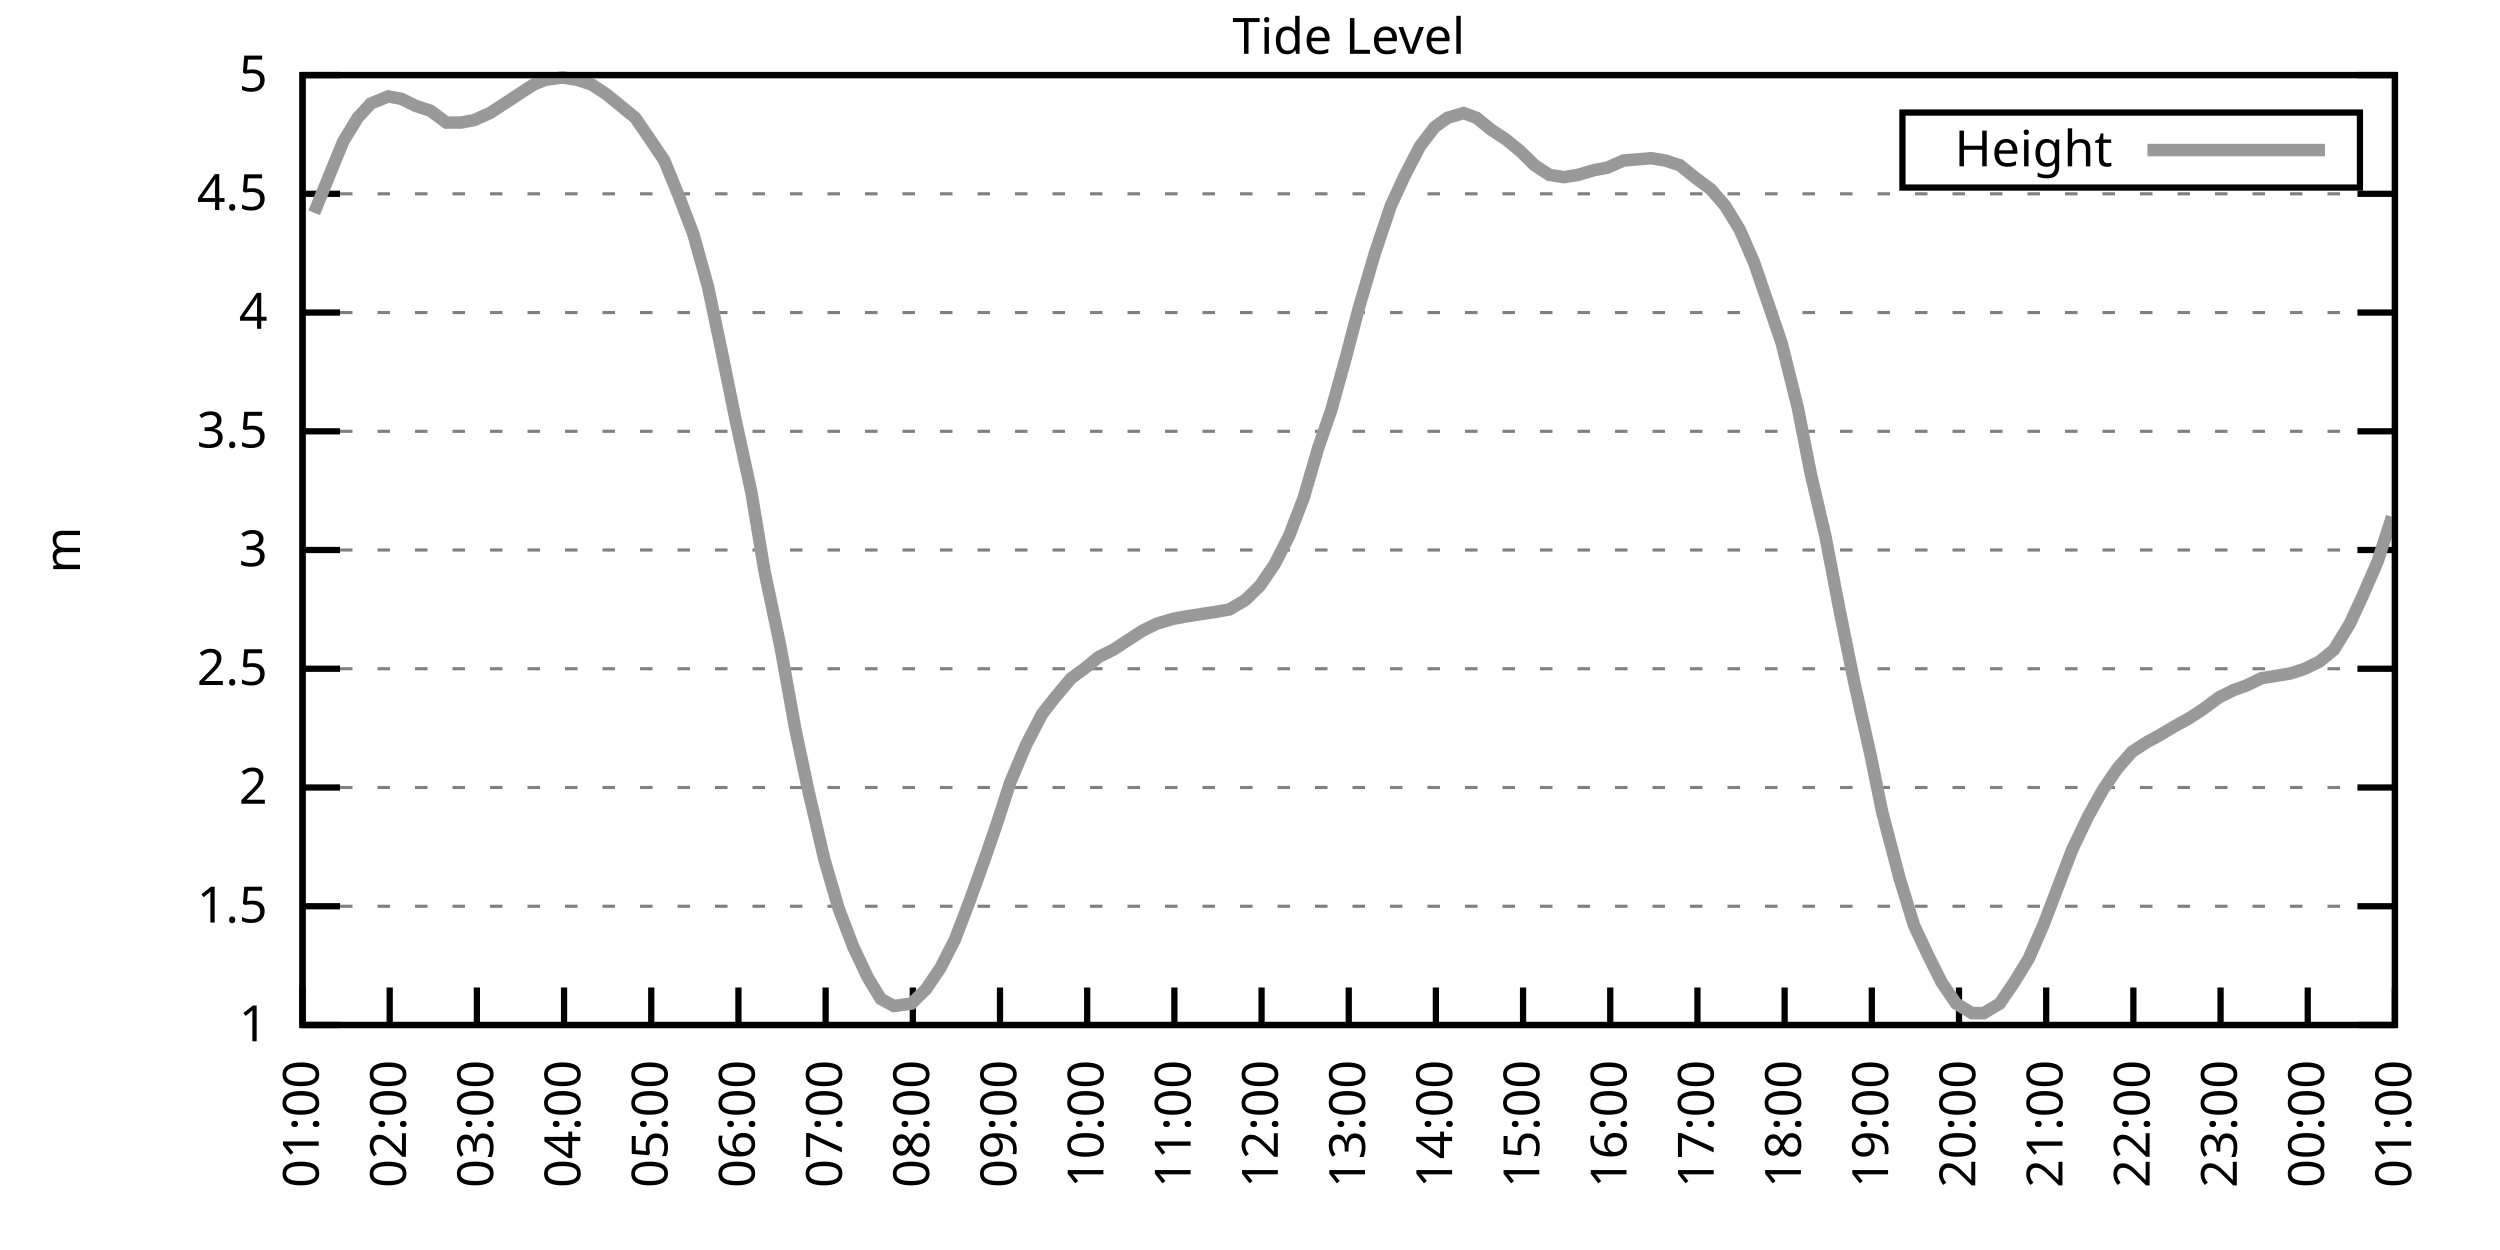
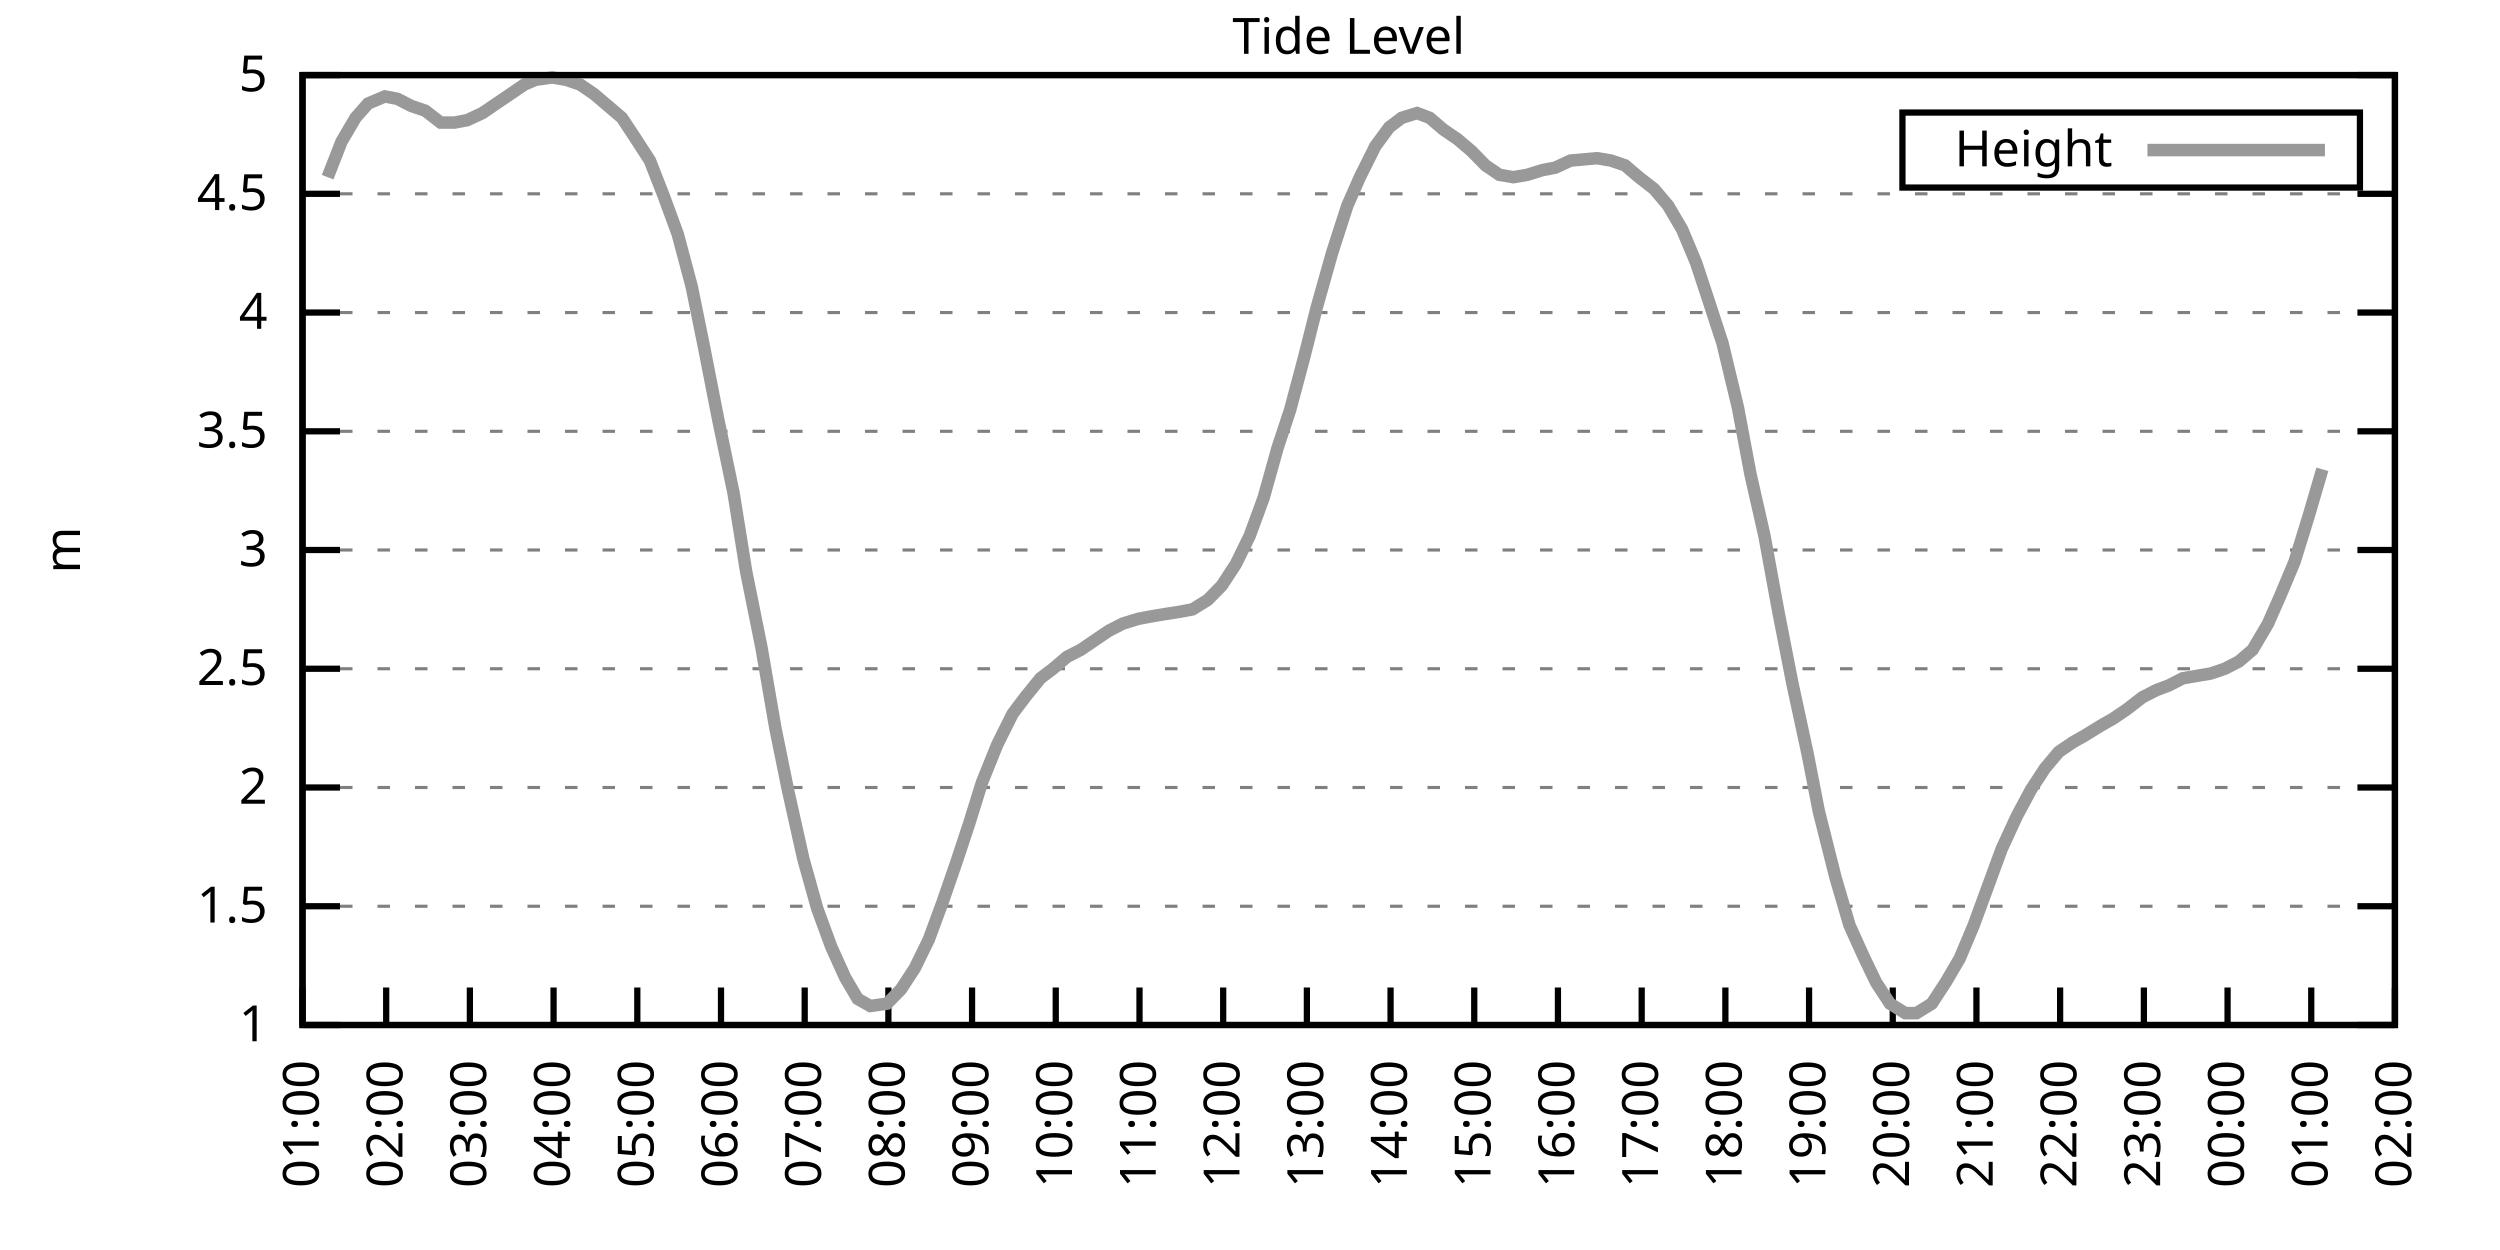
<svg xmlns="http://www.w3.org/2000/svg" xmlns:xlink="http://www.w3.org/1999/xlink" width="400" height="200" viewBox="0 0 400 200">
  <g id="gnuplot_canvas">
    <rect x="0" y="0" width="400" height="200" fill="none" />
    <defs>
      <circle id="gpDot" r="0.5" stroke-width="0.5" stroke="currentColor" />
      <path id="gpPt0" stroke-width="0.333" stroke="currentColor" d="M-1,0 h2 M0,-1 v2" />
      <path id="gpPt1" stroke-width="0.333" stroke="currentColor" d="M-1,-1 L1,1 M1,-1 L-1,1" />
      <path id="gpPt2" stroke-width="0.333" stroke="currentColor" d="M-1,0 L1,0 M0,-1 L0,1 M-1,-1 L1,1 M-1,1 L1,-1" />
      <rect id="gpPt3" stroke-width="0.333" stroke="currentColor" x="-1" y="-1" width="2" height="2" />
      <rect id="gpPt4" stroke-width="0.333" stroke="currentColor" fill="currentColor" x="-1" y="-1" width="2" height="2" />
      <circle id="gpPt5" stroke-width="0.333" stroke="currentColor" cx="0" cy="0" r="1" />
      <use xlink:href="#gpPt5" id="gpPt6" fill="currentColor" stroke="none" />
      <path id="gpPt7" stroke-width="0.333" stroke="currentColor" d="M0,-1.33 L-1.33,0.67 L1.33,0.67 z" />
      <use xlink:href="#gpPt7" id="gpPt8" fill="currentColor" stroke="none" />
      <use xlink:href="#gpPt7" id="gpPt9" stroke="currentColor" transform="rotate(180)" />
      <use xlink:href="#gpPt9" id="gpPt10" fill="currentColor" stroke="none" />
      <use xlink:href="#gpPt3" id="gpPt11" stroke="currentColor" transform="rotate(45)" />
      <use xlink:href="#gpPt11" id="gpPt12" fill="currentColor" stroke="none" />
      <path id="gpPt13" stroke-width="0.333" stroke="currentColor" d="M0,1.330 L1.265,0.411 L0.782,-1.067 L-0.782,-1.076 L-1.265,0.411 z" />
      <use xlink:href="#gpPt13" id="gpPt14" fill="currentColor" stroke="none" />
      <filter id="textbox" filterUnits="objectBoundingBox" x="0" y="0" height="1" width="1">
        <feFlood flood-color="white" flood-opacity="1" result="bgnd" />
        <feComposite in="SourceGraphic" in2="bgnd" operator="atop" />
      </filter>
      <filter id="greybox" filterUnits="objectBoundingBox" x="0" y="0" height="1" width="1">
        <feFlood flood-color="lightgrey" flood-opacity="1" result="grey" />
        <feComposite in="SourceGraphic" in2="grey" operator="atop" />
      </filter>
    </defs>
    <g fill="none" color="white" stroke="currentColor" stroke-width="1.00" stroke-linecap="butt" stroke-linejoin="miter">
</g>
    <g fill="none" color="black" stroke="currentColor" stroke-width="1.00" stroke-linecap="butt" stroke-linejoin="miter">
      <g stroke="none" shape-rendering="crispEdges">
        <polygon fill="rgb(255, 255, 255)" points="48.40,164.00 383.18,164.00 383.18,12.02 48.40,12.02 " />
      </g>
    </g>
    <g fill="none" color="black" stroke="currentColor" stroke-width="1.00" stroke-linecap="butt" stroke-linejoin="miter">
</g>
    <g fill="none" color="black" stroke="black" stroke-width="0.50" stroke-linecap="butt" stroke-linejoin="miter">
</g>
    <g fill="none" color="gray" stroke="currentColor" stroke-width="0.50" stroke-linecap="butt" stroke-linejoin="miter">
      <path stroke="gray" stroke-dasharray="2,4" class="gridline" d="M48.40,164.00 L383.19,164.00  " />
    </g>
    <g fill="none" color="gray" stroke="gray" stroke-width="1.00" stroke-linecap="butt" stroke-linejoin="miter">
</g>
    <g fill="none" color="black" stroke="currentColor" stroke-width="1.00" stroke-linecap="butt" stroke-linejoin="miter">
      <path stroke="black" d="M48.40,164.00 L54.40,164.00 M383.19,164.00 L377.19,164.00  " />
      <g transform="translate(42.80,166.60)" stroke="none" fill="black" font-family="Sans" font-size="8.00" text-anchor="end">
        <text>
          <tspan font-family="Sans"> 1</tspan>
        </text>
      </g>
    </g>
    <g fill="none" color="black" stroke="currentColor" stroke-width="1.00" stroke-linecap="butt" stroke-linejoin="miter">
</g>
    <g fill="none" color="black" stroke="black" stroke-width="0.50" stroke-linecap="butt" stroke-linejoin="miter">
</g>
    <g fill="none" color="gray" stroke="currentColor" stroke-width="0.50" stroke-linecap="butt" stroke-linejoin="miter">
      <path stroke="gray" stroke-dasharray="2,4" class="gridline" d="M48.40,145.00 L383.19,145.00  " />
    </g>
    <g fill="none" color="gray" stroke="gray" stroke-width="1.00" stroke-linecap="butt" stroke-linejoin="miter">
</g>
    <g fill="none" color="black" stroke="currentColor" stroke-width="1.00" stroke-linecap="butt" stroke-linejoin="miter">
      <path stroke="black" d="M48.40,145.00 L54.40,145.00 M383.19,145.00 L377.19,145.00  " />
      <g transform="translate(42.80,147.60)" stroke="none" fill="black" font-family="Sans" font-size="8.00" text-anchor="end">
        <text>
          <tspan font-family="Sans"> 1.5</tspan>
        </text>
      </g>
    </g>
    <g fill="none" color="black" stroke="currentColor" stroke-width="1.00" stroke-linecap="butt" stroke-linejoin="miter">
</g>
    <g fill="none" color="black" stroke="black" stroke-width="0.50" stroke-linecap="butt" stroke-linejoin="miter">
</g>
    <g fill="none" color="gray" stroke="currentColor" stroke-width="0.50" stroke-linecap="butt" stroke-linejoin="miter">
      <path stroke="gray" stroke-dasharray="2,4" class="gridline" d="M48.40,126.00 L383.19,126.00  " />
    </g>
    <g fill="none" color="gray" stroke="gray" stroke-width="1.00" stroke-linecap="butt" stroke-linejoin="miter">
</g>
    <g fill="none" color="black" stroke="currentColor" stroke-width="1.00" stroke-linecap="butt" stroke-linejoin="miter">
      <path stroke="black" d="M48.40,126.00 L54.40,126.00 M383.19,126.00 L377.19,126.00  " />
      <g transform="translate(42.80,128.60)" stroke="none" fill="black" font-family="Sans" font-size="8.00" text-anchor="end">
        <text>
          <tspan font-family="Sans"> 2</tspan>
        </text>
      </g>
    </g>
    <g fill="none" color="black" stroke="currentColor" stroke-width="1.00" stroke-linecap="butt" stroke-linejoin="miter">
</g>
    <g fill="none" color="black" stroke="black" stroke-width="0.50" stroke-linecap="butt" stroke-linejoin="miter">
</g>
    <g fill="none" color="gray" stroke="currentColor" stroke-width="0.50" stroke-linecap="butt" stroke-linejoin="miter">
      <path stroke="gray" stroke-dasharray="2,4" class="gridline" d="M48.40,107.00 L383.19,107.00  " />
    </g>
    <g fill="none" color="gray" stroke="gray" stroke-width="1.00" stroke-linecap="butt" stroke-linejoin="miter">
</g>
    <g fill="none" color="black" stroke="currentColor" stroke-width="1.00" stroke-linecap="butt" stroke-linejoin="miter">
      <path stroke="black" d="M48.40,107.00 L54.40,107.00 M383.19,107.00 L377.19,107.00  " />
      <g transform="translate(42.80,109.60)" stroke="none" fill="black" font-family="Sans" font-size="8.00" text-anchor="end">
        <text>
          <tspan font-family="Sans"> 2.5</tspan>
        </text>
      </g>
    </g>
    <g fill="none" color="black" stroke="currentColor" stroke-width="1.00" stroke-linecap="butt" stroke-linejoin="miter">
</g>
    <g fill="none" color="black" stroke="black" stroke-width="0.50" stroke-linecap="butt" stroke-linejoin="miter">
</g>
    <g fill="none" color="gray" stroke="currentColor" stroke-width="0.50" stroke-linecap="butt" stroke-linejoin="miter">
      <path stroke="gray" stroke-dasharray="2,4" class="gridline" d="M48.40,88.00 L383.19,88.00  " />
    </g>
    <g fill="none" color="gray" stroke="gray" stroke-width="1.00" stroke-linecap="butt" stroke-linejoin="miter">
</g>
    <g fill="none" color="black" stroke="currentColor" stroke-width="1.00" stroke-linecap="butt" stroke-linejoin="miter">
      <path stroke="black" d="M48.40,88.00 L54.40,88.00 M383.19,88.00 L377.19,88.00  " />
      <g transform="translate(42.80,90.60)" stroke="none" fill="black" font-family="Sans" font-size="8.00" text-anchor="end">
        <text>
          <tspan font-family="Sans"> 3</tspan>
        </text>
      </g>
    </g>
    <g fill="none" color="black" stroke="currentColor" stroke-width="1.00" stroke-linecap="butt" stroke-linejoin="miter">
</g>
    <g fill="none" color="black" stroke="black" stroke-width="0.50" stroke-linecap="butt" stroke-linejoin="miter">
</g>
    <g fill="none" color="gray" stroke="currentColor" stroke-width="0.50" stroke-linecap="butt" stroke-linejoin="miter">
      <path stroke="gray" stroke-dasharray="2,4" class="gridline" d="M48.40,69.01 L383.19,69.01  " />
    </g>
    <g fill="none" color="gray" stroke="gray" stroke-width="1.00" stroke-linecap="butt" stroke-linejoin="miter">
</g>
    <g fill="none" color="black" stroke="currentColor" stroke-width="1.00" stroke-linecap="butt" stroke-linejoin="miter">
      <path stroke="black" d="M48.40,69.01 L54.40,69.01 M383.19,69.01 L377.19,69.01  " />
      <g transform="translate(42.80,71.61)" stroke="none" fill="black" font-family="Sans" font-size="8.00" text-anchor="end">
        <text>
          <tspan font-family="Sans"> 3.5</tspan>
        </text>
      </g>
    </g>
    <g fill="none" color="black" stroke="currentColor" stroke-width="1.00" stroke-linecap="butt" stroke-linejoin="miter">
</g>
    <g fill="none" color="black" stroke="black" stroke-width="0.50" stroke-linecap="butt" stroke-linejoin="miter">
</g>
    <g fill="none" color="gray" stroke="currentColor" stroke-width="0.50" stroke-linecap="butt" stroke-linejoin="miter">
      <path stroke="gray" stroke-dasharray="2,4" class="gridline" d="M48.40,50.01 L383.19,50.01  " />
    </g>
    <g fill="none" color="gray" stroke="gray" stroke-width="1.00" stroke-linecap="butt" stroke-linejoin="miter">
</g>
    <g fill="none" color="black" stroke="currentColor" stroke-width="1.00" stroke-linecap="butt" stroke-linejoin="miter">
      <path stroke="black" d="M48.40,50.01 L54.40,50.01 M383.19,50.01 L377.19,50.01  " />
      <g transform="translate(42.80,52.61)" stroke="none" fill="black" font-family="Sans" font-size="8.00" text-anchor="end">
        <text>
          <tspan font-family="Sans"> 4</tspan>
        </text>
      </g>
    </g>
    <g fill="none" color="black" stroke="currentColor" stroke-width="1.00" stroke-linecap="butt" stroke-linejoin="miter">
</g>
    <g fill="none" color="black" stroke="black" stroke-width="0.50" stroke-linecap="butt" stroke-linejoin="miter">
</g>
    <g fill="none" color="gray" stroke="currentColor" stroke-width="0.50" stroke-linecap="butt" stroke-linejoin="miter">
      <path stroke="gray" stroke-dasharray="2,4" class="gridline" d="M48.40,31.01 L383.19,31.01  " />
    </g>
    <g fill="none" color="gray" stroke="gray" stroke-width="1.00" stroke-linecap="butt" stroke-linejoin="miter">
</g>
    <g fill="none" color="black" stroke="currentColor" stroke-width="1.00" stroke-linecap="butt" stroke-linejoin="miter">
      <path stroke="black" d="M48.40,31.01 L54.40,31.01 M383.19,31.01 L377.19,31.01  " />
      <g transform="translate(42.80,33.61)" stroke="none" fill="black" font-family="Sans" font-size="8.00" text-anchor="end">
        <text>
          <tspan font-family="Sans"> 4.5</tspan>
        </text>
      </g>
    </g>
    <g fill="none" color="black" stroke="currentColor" stroke-width="1.00" stroke-linecap="butt" stroke-linejoin="miter">
</g>
    <g fill="none" color="black" stroke="black" stroke-width="0.50" stroke-linecap="butt" stroke-linejoin="miter">
</g>
    <g fill="none" color="gray" stroke="currentColor" stroke-width="0.50" stroke-linecap="butt" stroke-linejoin="miter">
      <path stroke="gray" stroke-dasharray="2,4" class="gridline" d="M48.40,12.01 L383.19,12.01  " />
    </g>
    <g fill="none" color="gray" stroke="gray" stroke-width="1.00" stroke-linecap="butt" stroke-linejoin="miter">
</g>
    <g fill="none" color="black" stroke="currentColor" stroke-width="1.00" stroke-linecap="butt" stroke-linejoin="miter">
      <path stroke="black" d="M48.40,12.01 L54.40,12.01 M383.19,12.01 L377.19,12.01  " />
      <g transform="translate(42.80,14.61)" stroke="none" fill="black" font-family="Sans" font-size="8.00" text-anchor="end">
        <text>
          <tspan font-family="Sans"> 5</tspan>
        </text>
      </g>
    </g>
    <g fill="none" color="black" stroke="currentColor" stroke-width="1.00" stroke-linecap="butt" stroke-linejoin="miter">
      <path stroke="black" d="M48.40,164.00 L48.40,158.00  " />
      <g transform="translate(51.00,169.60) rotate(270.00)" stroke="none" fill="black" font-family="Sans" font-size="8.00" text-anchor="end">
        <text>
          <tspan font-family="Sans">01:00</tspan>
        </text>
      </g>
    </g>
    <g fill="none" color="black" stroke="currentColor" stroke-width="1.00" stroke-linecap="butt" stroke-linejoin="miter">
-       <path stroke="black" d="M62.35,164.00 L62.35,158.00  " />
-       <g transform="translate(64.95,169.60) rotate(270.00)" stroke="none" fill="black" font-family="Sans" font-size="8.00" text-anchor="end">
+       <path stroke="black" d="M61.79,164.00 L61.79,158.00  " />
+       <g transform="translate(64.39,169.60) rotate(270.00)" stroke="none" fill="black" font-family="Sans" font-size="8.00" text-anchor="end">
        <text>
          <tspan font-family="Sans">02:00</tspan>
        </text>
      </g>
    </g>
    <g fill="none" color="black" stroke="currentColor" stroke-width="1.00" stroke-linecap="butt" stroke-linejoin="miter">
-       <path stroke="black" d="M76.30,164.00 L76.30,158.00  " />
-       <g transform="translate(78.90,169.60) rotate(270.00)" stroke="none" fill="black" font-family="Sans" font-size="8.00" text-anchor="end">
+       <path stroke="black" d="M75.18,164.00 L75.18,158.00  " />
+       <g transform="translate(77.78,169.60) rotate(270.00)" stroke="none" fill="black" font-family="Sans" font-size="8.00" text-anchor="end">
        <text>
          <tspan font-family="Sans">03:00</tspan>
        </text>
      </g>
    </g>
    <g fill="none" color="black" stroke="currentColor" stroke-width="1.00" stroke-linecap="butt" stroke-linejoin="miter">
-       <path stroke="black" d="M90.25,164.00 L90.25,158.00  " />
-       <g transform="translate(92.85,169.60) rotate(270.00)" stroke="none" fill="black" font-family="Sans" font-size="8.00" text-anchor="end">
+       <path stroke="black" d="M88.57,164.00 L88.57,158.00  " />
+       <g transform="translate(91.17,169.60) rotate(270.00)" stroke="none" fill="black" font-family="Sans" font-size="8.00" text-anchor="end">
        <text>
          <tspan font-family="Sans">04:00</tspan>
        </text>
      </g>
    </g>
    <g fill="none" color="black" stroke="currentColor" stroke-width="1.00" stroke-linecap="butt" stroke-linejoin="miter">
-       <path stroke="black" d="M104.20,164.00 L104.20,158.00  " />
-       <g transform="translate(106.80,169.60) rotate(270.00)" stroke="none" fill="black" font-family="Sans" font-size="8.00" text-anchor="end">
+       <path stroke="black" d="M101.97,164.00 L101.97,158.00  " />
+       <g transform="translate(104.57,169.60) rotate(270.00)" stroke="none" fill="black" font-family="Sans" font-size="8.00" text-anchor="end">
        <text>
          <tspan font-family="Sans">05:00</tspan>
        </text>
      </g>
    </g>
    <g fill="none" color="black" stroke="currentColor" stroke-width="1.00" stroke-linecap="butt" stroke-linejoin="miter">
-       <path stroke="black" d="M118.15,164.00 L118.15,158.00  " />
-       <g transform="translate(120.75,169.60) rotate(270.00)" stroke="none" fill="black" font-family="Sans" font-size="8.00" text-anchor="end">
+       <path stroke="black" d="M115.36,164.00 L115.36,158.00  " />
+       <g transform="translate(117.96,169.60) rotate(270.00)" stroke="none" fill="black" font-family="Sans" font-size="8.00" text-anchor="end">
        <text>
          <tspan font-family="Sans">06:00</tspan>
        </text>
      </g>
    </g>
    <g fill="none" color="black" stroke="currentColor" stroke-width="1.00" stroke-linecap="butt" stroke-linejoin="miter">
-       <path stroke="black" d="M132.10,164.00 L132.10,158.00  " />
-       <g transform="translate(134.70,169.60) rotate(270.00)" stroke="none" fill="black" font-family="Sans" font-size="8.00" text-anchor="end">
+       <path stroke="black" d="M128.75,164.00 L128.75,158.00  " />
+       <g transform="translate(131.35,169.60) rotate(270.00)" stroke="none" fill="black" font-family="Sans" font-size="8.00" text-anchor="end">
        <text>
          <tspan font-family="Sans">07:00</tspan>
        </text>
      </g>
    </g>
    <g fill="none" color="black" stroke="currentColor" stroke-width="1.00" stroke-linecap="butt" stroke-linejoin="miter">
-       <path stroke="black" d="M146.05,164.00 L146.05,158.00  " />
-       <g transform="translate(148.65,169.60) rotate(270.00)" stroke="none" fill="black" font-family="Sans" font-size="8.00" text-anchor="end">
+       <path stroke="black" d="M142.14,164.00 L142.14,158.00  " />
+       <g transform="translate(144.74,169.60) rotate(270.00)" stroke="none" fill="black" font-family="Sans" font-size="8.00" text-anchor="end">
        <text>
          <tspan font-family="Sans">08:00</tspan>
        </text>
      </g>
    </g>
    <g fill="none" color="black" stroke="currentColor" stroke-width="1.00" stroke-linecap="butt" stroke-linejoin="miter">
-       <path stroke="black" d="M160.00,164.00 L160.00,158.00  " />
-       <g transform="translate(162.60,169.60) rotate(270.00)" stroke="none" fill="black" font-family="Sans" font-size="8.00" text-anchor="end">
+       <path stroke="black" d="M155.53,164.00 L155.53,158.00  " />
+       <g transform="translate(158.13,169.60) rotate(270.00)" stroke="none" fill="black" font-family="Sans" font-size="8.00" text-anchor="end">
        <text>
          <tspan font-family="Sans">09:00</tspan>
        </text>
      </g>
    </g>
    <g fill="none" color="black" stroke="currentColor" stroke-width="1.00" stroke-linecap="butt" stroke-linejoin="miter">
-       <path stroke="black" d="M173.95,164.00 L173.95,158.00  " />
-       <g transform="translate(176.55,169.60) rotate(270.00)" stroke="none" fill="black" font-family="Sans" font-size="8.00" text-anchor="end">
+       <path stroke="black" d="M168.92,164.00 L168.92,158.00  " />
+       <g transform="translate(171.52,169.60) rotate(270.00)" stroke="none" fill="black" font-family="Sans" font-size="8.00" text-anchor="end">
        <text>
          <tspan font-family="Sans">10:00</tspan>
        </text>
      </g>
    </g>
    <g fill="none" color="black" stroke="currentColor" stroke-width="1.00" stroke-linecap="butt" stroke-linejoin="miter">
-       <path stroke="black" d="M187.90,164.00 L187.90,158.00  " />
-       <g transform="translate(190.50,169.60) rotate(270.00)" stroke="none" fill="black" font-family="Sans" font-size="8.00" text-anchor="end">
+       <path stroke="black" d="M182.32,164.00 L182.32,158.00  " />
+       <g transform="translate(184.92,169.60) rotate(270.00)" stroke="none" fill="black" font-family="Sans" font-size="8.00" text-anchor="end">
        <text>
          <tspan font-family="Sans">11:00</tspan>
        </text>
      </g>
    </g>
    <g fill="none" color="black" stroke="currentColor" stroke-width="1.00" stroke-linecap="butt" stroke-linejoin="miter">
-       <path stroke="black" d="M201.85,164.00 L201.85,158.00  " />
-       <g transform="translate(204.45,169.60) rotate(270.00)" stroke="none" fill="black" font-family="Sans" font-size="8.00" text-anchor="end">
+       <path stroke="black" d="M195.71,164.00 L195.71,158.00  " />
+       <g transform="translate(198.31,169.60) rotate(270.00)" stroke="none" fill="black" font-family="Sans" font-size="8.00" text-anchor="end">
        <text>
          <tspan font-family="Sans">12:00</tspan>
        </text>
      </g>
    </g>
    <g fill="none" color="black" stroke="currentColor" stroke-width="1.00" stroke-linecap="butt" stroke-linejoin="miter">
-       <path stroke="black" d="M215.80,164.00 L215.80,158.00  " />
-       <g transform="translate(218.40,169.60) rotate(270.00)" stroke="none" fill="black" font-family="Sans" font-size="8.00" text-anchor="end">
+       <path stroke="black" d="M209.10,164.00 L209.10,158.00  " />
+       <g transform="translate(211.70,169.60) rotate(270.00)" stroke="none" fill="black" font-family="Sans" font-size="8.00" text-anchor="end">
        <text>
          <tspan font-family="Sans">13:00</tspan>
        </text>
      </g>
    </g>
    <g fill="none" color="black" stroke="currentColor" stroke-width="1.00" stroke-linecap="butt" stroke-linejoin="miter">
-       <path stroke="black" d="M229.74,164.00 L229.74,158.00  " />
-       <g transform="translate(232.34,169.60) rotate(270.00)" stroke="none" fill="black" font-family="Sans" font-size="8.00" text-anchor="end">
+       <path stroke="black" d="M222.49,164.00 L222.49,158.00  " />
+       <g transform="translate(225.09,169.60) rotate(270.00)" stroke="none" fill="black" font-family="Sans" font-size="8.00" text-anchor="end">
        <text>
          <tspan font-family="Sans">14:00</tspan>
        </text>
      </g>
    </g>
    <g fill="none" color="black" stroke="currentColor" stroke-width="1.00" stroke-linecap="butt" stroke-linejoin="miter">
-       <path stroke="black" d="M243.69,164.00 L243.69,158.00  " />
-       <g transform="translate(246.29,169.60) rotate(270.00)" stroke="none" fill="black" font-family="Sans" font-size="8.00" text-anchor="end">
+       <path stroke="black" d="M235.88,164.00 L235.88,158.00  " />
+       <g transform="translate(238.48,169.60) rotate(270.00)" stroke="none" fill="black" font-family="Sans" font-size="8.00" text-anchor="end">
        <text>
          <tspan font-family="Sans">15:00</tspan>
        </text>
      </g>
    </g>
    <g fill="none" color="black" stroke="currentColor" stroke-width="1.00" stroke-linecap="butt" stroke-linejoin="miter">
-       <path stroke="black" d="M257.64,164.00 L257.64,158.00  " />
-       <g transform="translate(260.24,169.60) rotate(270.00)" stroke="none" fill="black" font-family="Sans" font-size="8.00" text-anchor="end">
+       <path stroke="black" d="M249.27,164.00 L249.27,158.00  " />
+       <g transform="translate(251.87,169.60) rotate(270.00)" stroke="none" fill="black" font-family="Sans" font-size="8.00" text-anchor="end">
        <text>
          <tspan font-family="Sans">16:00</tspan>
        </text>
      </g>
    </g>
    <g fill="none" color="black" stroke="currentColor" stroke-width="1.00" stroke-linecap="butt" stroke-linejoin="miter">
-       <path stroke="black" d="M271.59,164.00 L271.59,158.00  " />
-       <g transform="translate(274.19,169.60) rotate(270.00)" stroke="none" fill="black" font-family="Sans" font-size="8.00" text-anchor="end">
+       <path stroke="black" d="M262.67,164.00 L262.67,158.00  " />
+       <g transform="translate(265.27,169.60) rotate(270.00)" stroke="none" fill="black" font-family="Sans" font-size="8.00" text-anchor="end">
        <text>
          <tspan font-family="Sans">17:00</tspan>
        </text>
      </g>
    </g>
    <g fill="none" color="black" stroke="currentColor" stroke-width="1.00" stroke-linecap="butt" stroke-linejoin="miter">
-       <path stroke="black" d="M285.54,164.00 L285.54,158.00  " />
-       <g transform="translate(288.14,169.60) rotate(270.00)" stroke="none" fill="black" font-family="Sans" font-size="8.00" text-anchor="end">
+       <path stroke="black" d="M276.06,164.00 L276.06,158.00  " />
+       <g transform="translate(278.66,169.60) rotate(270.00)" stroke="none" fill="black" font-family="Sans" font-size="8.00" text-anchor="end">
        <text>
          <tspan font-family="Sans">18:00</tspan>
        </text>
      </g>
    </g>
    <g fill="none" color="black" stroke="currentColor" stroke-width="1.00" stroke-linecap="butt" stroke-linejoin="miter">
-       <path stroke="black" d="M299.49,164.00 L299.49,158.00  " />
-       <g transform="translate(302.09,169.60) rotate(270.00)" stroke="none" fill="black" font-family="Sans" font-size="8.00" text-anchor="end">
+       <path stroke="black" d="M289.45,164.00 L289.45,158.00  " />
+       <g transform="translate(292.05,169.60) rotate(270.00)" stroke="none" fill="black" font-family="Sans" font-size="8.00" text-anchor="end">
        <text>
          <tspan font-family="Sans">19:00</tspan>
        </text>
      </g>
    </g>
    <g fill="none" color="black" stroke="currentColor" stroke-width="1.00" stroke-linecap="butt" stroke-linejoin="miter">
-       <path stroke="black" d="M313.44,164.00 L313.44,158.00  " />
-       <g transform="translate(316.04,169.60) rotate(270.00)" stroke="none" fill="black" font-family="Sans" font-size="8.00" text-anchor="end">
+       <path stroke="black" d="M302.84,164.00 L302.84,158.00  " />
+       <g transform="translate(305.44,169.60) rotate(270.00)" stroke="none" fill="black" font-family="Sans" font-size="8.00" text-anchor="end">
        <text>
          <tspan font-family="Sans">20:00</tspan>
        </text>
      </g>
    </g>
    <g fill="none" color="black" stroke="currentColor" stroke-width="1.00" stroke-linecap="butt" stroke-linejoin="miter">
-       <path stroke="black" d="M327.39,164.00 L327.39,158.00  " />
-       <g transform="translate(329.99,169.60) rotate(270.00)" stroke="none" fill="black" font-family="Sans" font-size="8.00" text-anchor="end">
+       <path stroke="black" d="M316.23,164.00 L316.23,158.00  " />
+       <g transform="translate(318.83,169.60) rotate(270.00)" stroke="none" fill="black" font-family="Sans" font-size="8.00" text-anchor="end">
        <text>
          <tspan font-family="Sans">21:00</tspan>
        </text>
      </g>
    </g>
    <g fill="none" color="black" stroke="currentColor" stroke-width="1.00" stroke-linecap="butt" stroke-linejoin="miter">
-       <path stroke="black" d="M341.34,164.00 L341.34,158.00  " />
-       <g transform="translate(343.94,169.60) rotate(270.00)" stroke="none" fill="black" font-family="Sans" font-size="8.00" text-anchor="end">
+       <path stroke="black" d="M329.62,164.00 L329.62,158.00  " />
+       <g transform="translate(332.22,169.60) rotate(270.00)" stroke="none" fill="black" font-family="Sans" font-size="8.00" text-anchor="end">
        <text>
          <tspan font-family="Sans">22:00</tspan>
        </text>
      </g>
    </g>
    <g fill="none" color="black" stroke="currentColor" stroke-width="1.00" stroke-linecap="butt" stroke-linejoin="miter">
-       <path stroke="black" d="M355.29,164.00 L355.29,158.00  " />
-       <g transform="translate(357.89,169.60) rotate(270.00)" stroke="none" fill="black" font-family="Sans" font-size="8.00" text-anchor="end">
+       <path stroke="black" d="M343.02,164.00 L343.02,158.00  " />
+       <g transform="translate(345.62,169.60) rotate(270.00)" stroke="none" fill="black" font-family="Sans" font-size="8.00" text-anchor="end">
        <text>
          <tspan font-family="Sans">23:00</tspan>
        </text>
      </g>
    </g>
    <g fill="none" color="black" stroke="currentColor" stroke-width="1.00" stroke-linecap="butt" stroke-linejoin="miter">
-       <path stroke="black" d="M369.24,164.00 L369.24,158.00  " />
-       <g transform="translate(371.84,169.60) rotate(270.00)" stroke="none" fill="black" font-family="Sans" font-size="8.00" text-anchor="end">
+       <path stroke="black" d="M356.41,164.00 L356.41,158.00  " />
+       <g transform="translate(359.01,169.60) rotate(270.00)" stroke="none" fill="black" font-family="Sans" font-size="8.00" text-anchor="end">
        <text>
          <tspan font-family="Sans">00:00</tspan>
+         </text>
+       </g>
+     </g>
+     <g fill="none" color="black" stroke="currentColor" stroke-width="1.00" stroke-linecap="butt" stroke-linejoin="miter">
+       <path stroke="black" d="M369.80,164.00 L369.80,158.00  " />
+       <g transform="translate(372.40,169.60) rotate(270.00)" stroke="none" fill="black" font-family="Sans" font-size="8.00" text-anchor="end">
+         <text>
+           <tspan font-family="Sans">01:00</tspan>
        </text>
      </g>
    </g>
    <g fill="none" color="black" stroke="currentColor" stroke-width="1.00" stroke-linecap="butt" stroke-linejoin="miter">
      <path stroke="black" d="M383.19,164.00 L383.19,158.00  " />
      <g transform="translate(385.79,169.60) rotate(270.00)" stroke="none" fill="black" font-family="Sans" font-size="8.00" text-anchor="end">
        <text>
-           <tspan font-family="Sans">01:00</tspan>
+           <tspan font-family="Sans">02:00</tspan>
        </text>
      </g>
    </g>
    <g fill="none" color="black" stroke="currentColor" stroke-width="1.00" stroke-linecap="butt" stroke-linejoin="miter">
</g>
    <g fill="none" color="black" stroke="currentColor" stroke-width="1.00" stroke-linecap="butt" stroke-linejoin="miter">
      <path stroke="black" d="M48.40,12.01 L48.40,164.00 L383.19,164.00 L383.19,12.01 L48.40,12.01 Z  " />
    </g>
    <g fill="none" color="black" stroke="currentColor" stroke-width="1.00" stroke-linecap="butt" stroke-linejoin="miter">
</g>
    <g fill="none" color="black" stroke="currentColor" stroke-width="1.00" stroke-linecap="butt" stroke-linejoin="miter">
      <path stroke="black" d="M304.39,30.01 L304.39,18.01 L377.59,18.01 L377.59,30.01 L304.39,30.01 Z  " />
    </g>
    <g id="Tide_level_plot_1">
      <g fill="none" color="white" stroke="black" stroke-width="2.00" stroke-linecap="butt" stroke-linejoin="miter">
</g>
      <g fill="none" color="black" stroke="currentColor" stroke-width="2.00" stroke-linecap="butt" stroke-linejoin="miter">
        <g transform="translate(337.99,26.61)" stroke="none" fill="black" font-family="Sans" font-size="8.00" text-anchor="end">
          <text>
            <tspan font-family="Sans">Height</tspan>
          </text>
        </g>
      </g>
      <g fill="none" color="black" stroke="currentColor" stroke-width="2.00" stroke-linecap="butt" stroke-linejoin="miter">
-         <path stroke="rgb(153, 153, 153)" d="M343.59,24.01 L371.99,24.01 M50.26,34.05 L52.58,28.35 L54.91,22.65 L57.23,18.85 L59.33,16.57 L62.12,15.43   L64.21,15.81 L66.53,16.95 L68.86,17.71 L71.42,19.61 L73.74,19.61 L75.83,19.23 L78.39,18.09 L80.72,16.57   L83.04,15.05 L85.37,13.53 L87.23,12.77 L90.02,12.39 L92.34,12.77 L94.67,13.53 L96.99,15.05 L99.32,16.95   L101.64,18.85 L103.73,21.89 L106.29,25.69 L108.62,31.39 L110.94,37.47 L113.27,45.83 L115.36,55.71 L117.68,67.11   L120.24,78.89 L122.33,91.42 L124.89,103.58 L127.22,116.50 L129.31,126.38 L131.87,137.40 L134.19,145.38 L136.51,151.46   L138.84,156.40 L140.93,159.82 L143.02,160.96 L145.81,160.58 L148.14,158.30 L150.46,154.88 L152.79,150.32 L155.11,144.24   L157.44,137.78 L159.53,131.70 L161.62,125.24 L164.18,119.16 L166.74,114.22 L168.83,111.56 L171.39,108.52 L173.48,107.00   L175.81,105.10 L178.13,103.96 L180.46,102.44 L182.78,100.92 L185.11,99.78 L187.66,99.02 L189.76,98.64 L192.08,98.26   L194.64,97.88 L196.73,97.50 L199.29,95.98 L201.61,93.70 L203.94,90.28 L206.26,85.73 L208.59,79.65 L210.91,71.67   L213.01,65.59 L215.33,57.23 L217.42,49.25 L219.98,40.51 L222.54,32.91 L224.63,28.35 L227.19,23.41 L229.51,20.37   L231.60,18.85 L234.16,18.09 L236.25,18.85 L238.58,20.75 L240.90,22.27 L243.23,24.17 L245.55,26.45 L247.88,27.97   L250.20,28.35 L252.53,27.97 L255.09,27.21 L257.18,26.83 L259.74,25.69 L264.15,25.31 L266.48,25.69 L268.80,26.45   L271.13,28.35 L273.69,30.25 L276.01,32.91 L278.34,36.71 L280.66,42.03 L282.75,48.11 L285.08,54.95 L287.64,65.21   L289.73,75.85 L292.05,85.73 L294.38,97.88 L296.70,109.28 L299.26,120.68 L301.12,129.80 L303.91,140.44 L306.23,148.04   L308.56,152.98 L310.65,157.16 L312.98,160.58 L315.53,162.10 L317.39,162.10 L319.95,160.58 L322.28,157.16 L324.60,153.36   L326.93,148.04 L329.25,141.96 L331.58,135.88 L334.13,130.56 L336.46,126.38 L338.78,122.96 L341.11,120.30 L343.43,118.78   L345.53,117.64 L348.08,116.12 L350.18,114.98 L352.50,113.46 L355.06,111.56 L357.38,110.42 L359.48,109.66 L361.80,108.52   L364.13,108.14 L366.45,107.76 L368.78,107.00 L371.10,105.86 L373.43,103.96 L375.98,99.78 L378.08,95.22 L380.40,89.90   L382.73,82.69  " />
+         <path stroke="rgb(153, 153, 153)" d="M343.59,24.01 L371.99,24.01 M52.42,28.35 L54.65,22.65 L56.88,18.85 L58.89,16.57 L61.57,15.43 L63.58,15.81   L65.81,16.95 L68.04,17.71 L70.50,19.61 L72.73,19.61 L74.74,19.23 L77.19,18.09 L79.42,16.57 L81.66,15.05   L83.89,13.53 L85.67,12.77 L88.35,12.39 L90.58,12.77 L92.82,13.53 L95.05,15.05 L97.28,16.95 L99.51,18.85   L101.52,21.89 L103.98,25.69 L106.21,31.39 L108.44,37.47 L110.67,45.83 L112.68,55.71 L114.91,67.11 L117.37,78.89   L119.38,91.42 L121.83,103.58 L124.06,116.50 L126.07,126.38 L128.53,137.40 L130.76,145.38 L132.99,151.46 L135.22,156.40   L137.23,159.82 L139.24,160.96 L141.92,160.58 L144.15,158.30 L146.38,154.88 L148.61,150.32 L150.85,144.24 L153.08,137.78   L155.09,131.70 L157.10,125.24 L159.55,119.16 L162.01,114.22 L164.01,111.56 L166.47,108.52 L168.48,107.00 L170.71,105.10   L172.94,103.96 L175.17,102.44 L177.41,100.92 L179.64,99.78 L182.09,99.02 L184.10,98.64 L186.33,98.26 L188.79,97.88   L190.80,97.50 L193.25,95.98 L195.48,93.70 L197.72,90.28 L199.95,85.73 L202.18,79.65 L204.41,71.67 L206.42,65.59   L208.65,57.23 L210.66,49.25 L213.12,40.51 L215.57,32.91 L217.58,28.35 L220.04,23.41 L222.27,20.37 L224.28,18.85   L226.73,18.09 L228.74,18.85 L230.97,20.75 L233.20,22.27 L235.44,24.17 L237.67,26.45 L239.90,27.97 L242.13,28.35   L244.36,27.97 L246.82,27.21 L248.83,26.83 L251.28,25.69 L255.52,25.31 L257.76,25.69 L259.99,26.45 L262.22,28.35   L264.67,30.25 L266.91,32.91 L269.14,36.71 L271.37,42.03 L273.38,48.11 L275.61,54.95 L278.07,65.21 L280.07,75.85   L282.31,85.73 L284.54,97.88 L286.77,109.28 L289.23,120.68 L291.01,129.80 L293.69,140.44 L295.92,148.04 L298.15,152.98   L300.16,157.16 L302.39,160.58 L304.85,162.10 L306.63,162.10 L309.09,160.58 L311.32,157.16 L313.55,153.36 L315.79,148.04   L318.02,141.96 L320.25,135.88 L322.70,130.56 L324.94,126.38 L327.17,122.96 L329.40,120.30 L331.63,118.78 L333.64,117.64   L336.10,116.12 L338.10,114.98 L340.34,113.46 L342.79,111.56 L345.02,110.42 L347.03,109.66 L349.26,108.52 L351.50,108.14   L353.73,107.76 L355.96,107.00 L358.19,105.86 L360.42,103.96 L362.88,99.78 L364.89,95.22 L367.12,89.90 L369.35,82.69   L371.58,75.09  " />
      </g>
    </g>
    <g fill="none" color="black" stroke="currentColor" stroke-width="2.00" stroke-linecap="butt" stroke-linejoin="miter">
</g>
    <g fill="none" color="black" stroke="black" stroke-width="1.00" stroke-linecap="butt" stroke-linejoin="miter">
</g>
    <g fill="none" color="black" stroke="currentColor" stroke-width="1.00" stroke-linecap="butt" stroke-linejoin="miter">
      <path stroke="black" d="M48.40,12.01 L48.40,164.00 L383.19,164.00 L383.19,12.01 L48.40,12.01 Z  " />
      <g transform="translate(12.80,88.01) rotate(270.00)" stroke="none" fill="black" font-family="Sans" font-size="8.00" text-anchor="middle">
        <text>
          <tspan font-family="Sans">m</tspan>
        </text>
      </g>
    </g>
    <g fill="none" color="black" stroke="currentColor" stroke-width="1.00" stroke-linecap="butt" stroke-linejoin="miter">
</g>
    <g fill="none" color="black" stroke="currentColor" stroke-width="1.00" stroke-linecap="butt" stroke-linejoin="miter">
      <g transform="translate(215.79,8.61)" stroke="none" fill="black" font-family="Sans" font-size="8.00" text-anchor="middle">
        <text>
          <tspan font-family="Sans">Tide Level</tspan>
        </text>
      </g>
    </g>
    <g fill="none" color="black" stroke="currentColor" stroke-width="1.00" stroke-linecap="butt" stroke-linejoin="miter">
</g>
  </g>
</svg>
